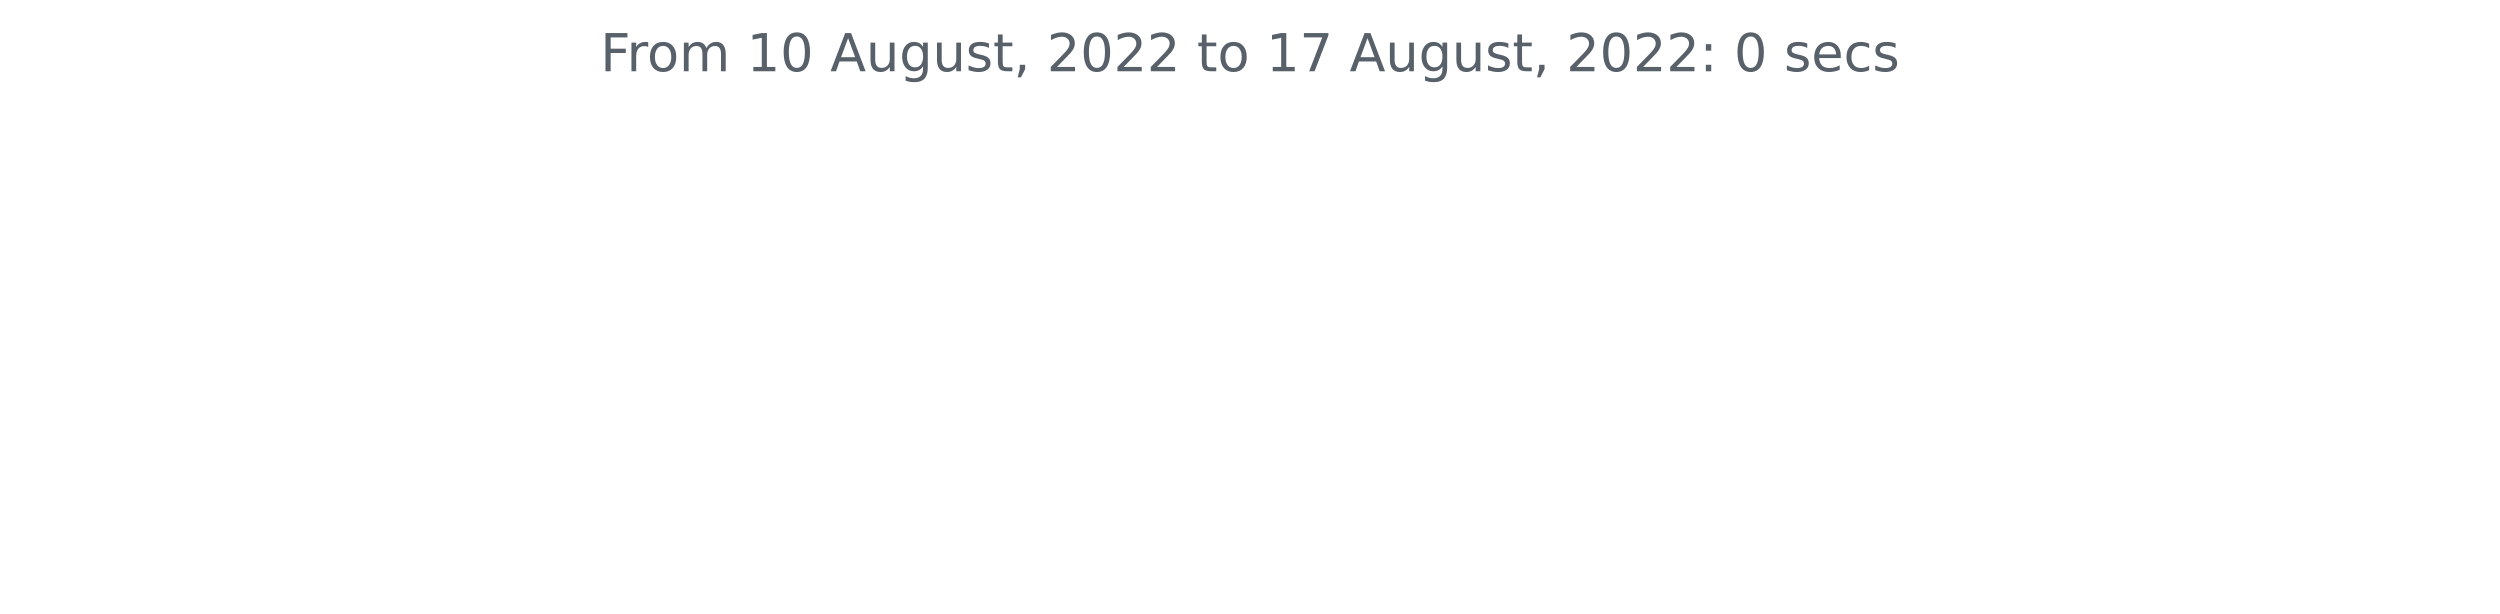
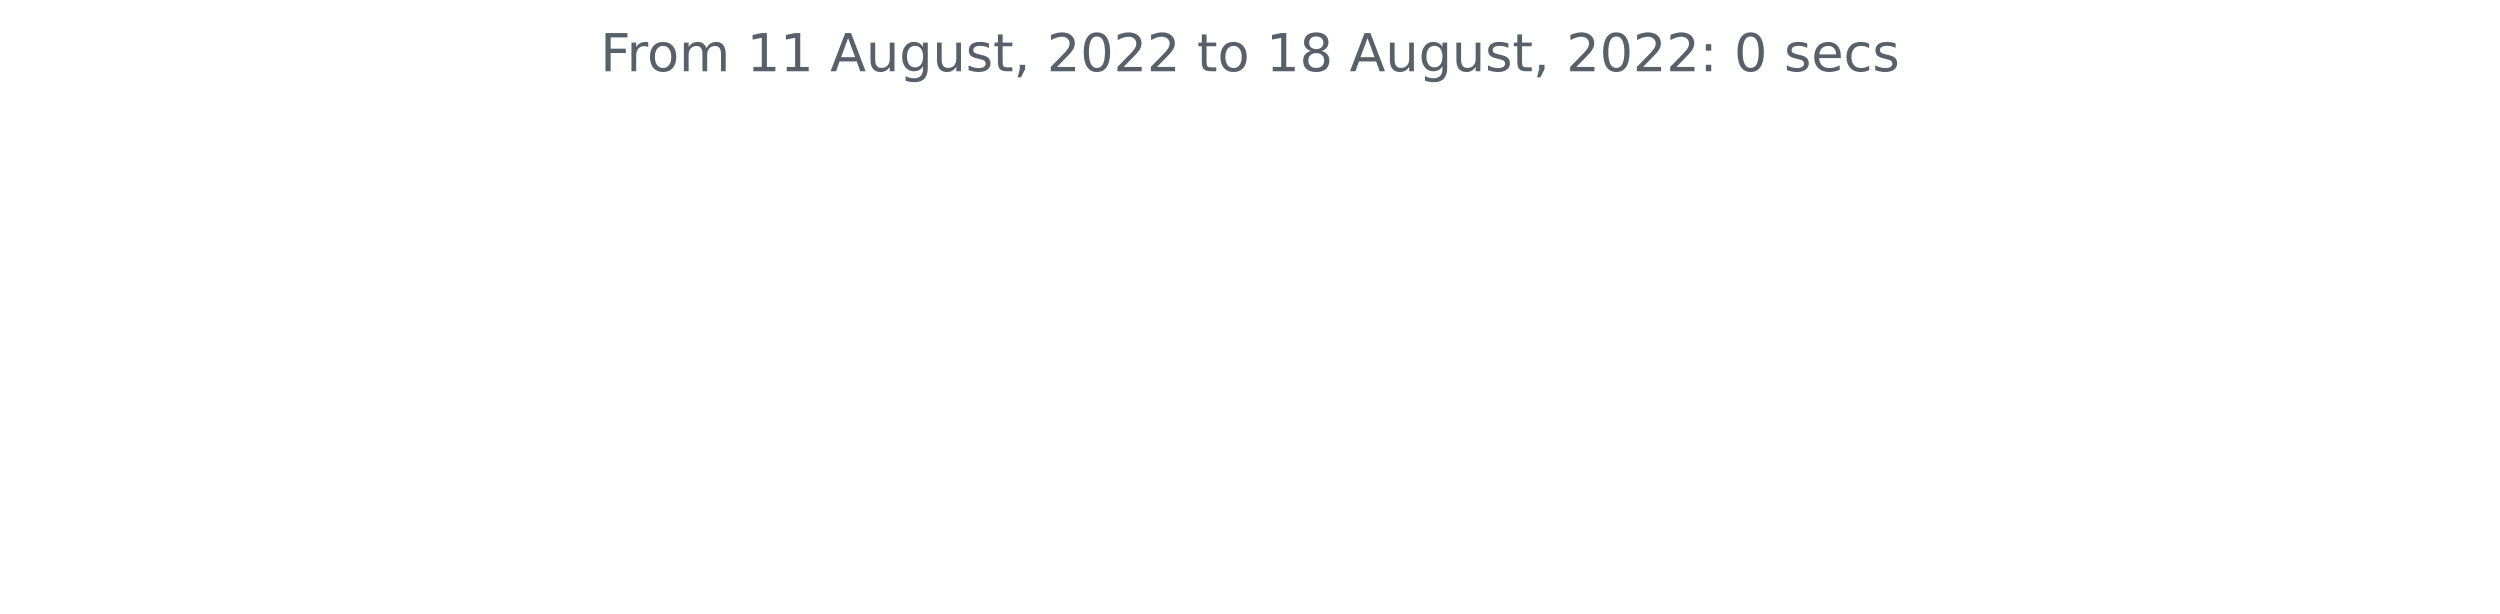
<svg xmlns="http://www.w3.org/2000/svg" xmlns:xlink="http://www.w3.org/1999/xlink" width="572.4pt" height="140.398pt" viewBox="0 0 572.4 140.398" version="1.1">
  <defs>
    <style type="text/css">*{stroke-linejoin: round; stroke-linecap: butt}</style>
  </defs>
  <g id="figure_1">
    <g id="patch_1">
      <path d="M 0 140.398  L 572.4 140.398  L 572.4 0  L 0 0  L 0 140.398  z " style="fill: none" />
    </g>
    <g id="axes_1">
      <g id="matplotlib.axis_1" />
      <g id="matplotlib.axis_2" />
      <g id="text_1">
        <g style="fill: #586069" transform="translate(137.4544 16.31812)scale(0.12 -0.12)">
          <defs>
            <path id="DejaVuSans-46" d="M 628 4666  L 3309 4666  L 3309 4134  L 1259 4134  L 1259 2759  L 3109 2759  L 3109 2228  L 1259 2228  L 1259 0  L 628 0  L 628 4666  z " transform="scale(0.015625)" />
            <path id="DejaVuSans-72" d="M 2631 2963  Q 2534 3019 2420 3045  Q 2306 3072 2169 3072  Q 1681 3072 1420 2755  Q 1159 2438 1159 1844  L 1159 0  L 581 0  L 581 3500  L 1159 3500  L 1159 2956  Q 1341 3275 1631 3429  Q 1922 3584 2338 3584  Q 2397 3584 2469 3576  Q 2541 3569 2628 3553  L 2631 2963  z " transform="scale(0.015625)" />
            <path id="DejaVuSans-6f" d="M 1959 3097  Q 1497 3097 1228 2736  Q 959 2375 959 1747  Q 959 1119 1226 758  Q 1494 397 1959 397  Q 2419 397 2687 759  Q 2956 1122 2956 1747  Q 2956 2369 2687 2733  Q 2419 3097 1959 3097  z M 1959 3584  Q 2709 3584 3137 3096  Q 3566 2609 3566 1747  Q 3566 888 3137 398  Q 2709 -91 1959 -91  Q 1206 -91 779 398  Q 353 888 353 1747  Q 353 2609 779 3096  Q 1206 3584 1959 3584  z " transform="scale(0.015625)" />
            <path id="DejaVuSans-6d" d="M 3328 2828  Q 3544 3216 3844 3400  Q 4144 3584 4550 3584  Q 5097 3584 5394 3201  Q 5691 2819 5691 2113  L 5691 0  L 5113 0  L 5113 2094  Q 5113 2597 4934 2840  Q 4756 3084 4391 3084  Q 3944 3084 3684 2787  Q 3425 2491 3425 1978  L 3425 0  L 2847 0  L 2847 2094  Q 2847 2600 2669 2842  Q 2491 3084 2119 3084  Q 1678 3084 1418 2786  Q 1159 2488 1159 1978  L 1159 0  L 581 0  L 581 3500  L 1159 3500  L 1159 2956  Q 1356 3278 1631 3431  Q 1906 3584 2284 3584  Q 2666 3584 2933 3390  Q 3200 3197 3328 2828  z " transform="scale(0.015625)" />
            <path id="DejaVuSans-20" transform="scale(0.015625)" />
            <path id="DejaVuSans-31" d="M 794 531  L 1825 531  L 1825 4091  L 703 3866  L 703 4441  L 1819 4666  L 2450 4666  L 2450 531  L 3481 531  L 3481 0  L 794 0  L 794 531  z " transform="scale(0.015625)" />
-             <path id="DejaVuSans-30" d="M 2034 4250  Q 1547 4250 1301 3770  Q 1056 3291 1056 2328  Q 1056 1369 1301 889  Q 1547 409 2034 409  Q 2525 409 2770 889  Q 3016 1369 3016 2328  Q 3016 3291 2770 3770  Q 2525 4250 2034 4250  z M 2034 4750  Q 2819 4750 3233 4129  Q 3647 3509 3647 2328  Q 3647 1150 3233 529  Q 2819 -91 2034 -91  Q 1250 -91 836 529  Q 422 1150 422 2328  Q 422 3509 836 4129  Q 1250 4750 2034 4750  z " transform="scale(0.015625)" />
            <path id="DejaVuSans-41" d="M 2188 4044  L 1331 1722  L 3047 1722  L 2188 4044  z M 1831 4666  L 2547 4666  L 4325 0  L 3669 0  L 3244 1197  L 1141 1197  L 716 0  L 50 0  L 1831 4666  z " transform="scale(0.015625)" />
            <path id="DejaVuSans-75" d="M 544 1381  L 544 3500  L 1119 3500  L 1119 1403  Q 1119 906 1312 657  Q 1506 409 1894 409  Q 2359 409 2629 706  Q 2900 1003 2900 1516  L 2900 3500  L 3475 3500  L 3475 0  L 2900 0  L 2900 538  Q 2691 219 2414 64  Q 2138 -91 1772 -91  Q 1169 -91 856 284  Q 544 659 544 1381  z M 1991 3584  L 1991 3584  z " transform="scale(0.015625)" />
            <path id="DejaVuSans-67" d="M 2906 1791  Q 2906 2416 2648 2759  Q 2391 3103 1925 3103  Q 1463 3103 1205 2759  Q 947 2416 947 1791  Q 947 1169 1205 825  Q 1463 481 1925 481  Q 2391 481 2648 825  Q 2906 1169 2906 1791  z M 3481 434  Q 3481 -459 3084 -895  Q 2688 -1331 1869 -1331  Q 1566 -1331 1297 -1286  Q 1028 -1241 775 -1147  L 775 -588  Q 1028 -725 1275 -790  Q 1522 -856 1778 -856  Q 2344 -856 2625 -561  Q 2906 -266 2906 331  L 2906 616  Q 2728 306 2450 153  Q 2172 0 1784 0  Q 1141 0 747 490  Q 353 981 353 1791  Q 353 2603 747 3093  Q 1141 3584 1784 3584  Q 2172 3584 2450 3431  Q 2728 3278 2906 2969  L 2906 3500  L 3481 3500  L 3481 434  z " transform="scale(0.015625)" />
            <path id="DejaVuSans-73" d="M 2834 3397  L 2834 2853  Q 2591 2978 2328 3040  Q 2066 3103 1784 3103  Q 1356 3103 1142 2972  Q 928 2841 928 2578  Q 928 2378 1081 2264  Q 1234 2150 1697 2047  L 1894 2003  Q 2506 1872 2764 1633  Q 3022 1394 3022 966  Q 3022 478 2636 193  Q 2250 -91 1575 -91  Q 1294 -91 989 -36  Q 684 19 347 128  L 347 722  Q 666 556 975 473  Q 1284 391 1588 391  Q 1994 391 2212 530  Q 2431 669 2431 922  Q 2431 1156 2273 1281  Q 2116 1406 1581 1522  L 1381 1569  Q 847 1681 609 1914  Q 372 2147 372 2553  Q 372 3047 722 3315  Q 1072 3584 1716 3584  Q 2034 3584 2315 3537  Q 2597 3491 2834 3397  z " transform="scale(0.015625)" />
            <path id="DejaVuSans-74" d="M 1172 4494  L 1172 3500  L 2356 3500  L 2356 3053  L 1172 3053  L 1172 1153  Q 1172 725 1289 603  Q 1406 481 1766 481  L 2356 481  L 2356 0  L 1766 0  Q 1100 0 847 248  Q 594 497 594 1153  L 594 3053  L 172 3053  L 172 3500  L 594 3500  L 594 4494  L 1172 4494  z " transform="scale(0.015625)" />
            <path id="DejaVuSans-2c" d="M 750 794  L 1409 794  L 1409 256  L 897 -744  L 494 -744  L 750 256  L 750 794  z " transform="scale(0.015625)" />
            <path id="DejaVuSans-32" d="M 1228 531  L 3431 531  L 3431 0  L 469 0  L 469 531  Q 828 903 1448 1529  Q 2069 2156 2228 2338  Q 2531 2678 2651 2914  Q 2772 3150 2772 3378  Q 2772 3750 2511 3984  Q 2250 4219 1831 4219  Q 1534 4219 1204 4116  Q 875 4013 500 3803  L 500 4441  Q 881 4594 1212 4672  Q 1544 4750 1819 4750  Q 2544 4750 2975 4387  Q 3406 4025 3406 3419  Q 3406 3131 3298 2873  Q 3191 2616 2906 2266  Q 2828 2175 2409 1742  Q 1991 1309 1228 531  z " transform="scale(0.015625)" />
-             <path id="DejaVuSans-37" d="M 525 4666  L 3525 4666  L 3525 4397  L 1831 0  L 1172 0  L 2766 4134  L 525 4134  L 525 4666  z " transform="scale(0.015625)" />
+             <path id="DejaVuSans-30" d="M 2034 4250  Q 1547 4250 1301 3770  Q 1056 3291 1056 2328  Q 1056 1369 1301 889  Q 1547 409 2034 409  Q 2525 409 2770 889  Q 3016 1369 3016 2328  Q 3016 3291 2770 3770  Q 2525 4250 2034 4250  z M 2034 4750  Q 2819 4750 3233 4129  Q 3647 3509 3647 2328  Q 3647 1150 3233 529  Q 2819 -91 2034 -91  Q 1250 -91 836 529  Q 422 1150 422 2328  Q 422 3509 836 4129  Q 1250 4750 2034 4750  z " transform="scale(0.015625)" />
+             <path id="DejaVuSans-38" d="M 2034 2216  Q 1584 2216 1326 1975  Q 1069 1734 1069 1313  Q 1069 891 1326 650  Q 1584 409 2034 409  Q 2484 409 2743 651  Q 3003 894 3003 1313  Q 3003 1734 2745 1975  Q 2488 2216 2034 2216  z M 1403 2484  Q 997 2584 770 2862  Q 544 3141 544 3541  Q 544 4100 942 4425  Q 1341 4750 2034 4750  Q 2731 4750 3128 4425  Q 3525 4100 3525 3541  Q 3525 3141 3298 2862  Q 3072 2584 2669 2484  Q 3125 2378 3379 2068  Q 3634 1759 3634 1313  Q 3634 634 3220 271  Q 2806 -91 2034 -91  Q 1263 -91 848 271  Q 434 634 434 1313  Q 434 1759 690 2068  Q 947 2378 1403 2484  z M 1172 3481  Q 1172 3119 1398 2916  Q 1625 2713 2034 2713  Q 2441 2713 2670 2916  Q 2900 3119 2900 3481  Q 2900 3844 2670 4047  Q 2441 4250 2034 4250  Q 1625 4250 1398 4047  Q 1172 3844 1172 3481  z " transform="scale(0.015625)" />
            <path id="DejaVuSans-3a" d="M 750 794  L 1409 794  L 1409 0  L 750 0  L 750 794  z M 750 3309  L 1409 3309  L 1409 2516  L 750 2516  L 750 3309  z " transform="scale(0.015625)" />
            <path id="DejaVuSans-65" d="M 3597 1894  L 3597 1613  L 953 1613  Q 991 1019 1311 708  Q 1631 397 2203 397  Q 2534 397 2845 478  Q 3156 559 3463 722  L 3463 178  Q 3153 47 2828 -22  Q 2503 -91 2169 -91  Q 1331 -91 842 396  Q 353 884 353 1716  Q 353 2575 817 3079  Q 1281 3584 2069 3584  Q 2775 3584 3186 3129  Q 3597 2675 3597 1894  z M 3022 2063  Q 3016 2534 2758 2815  Q 2500 3097 2075 3097  Q 1594 3097 1305 2825  Q 1016 2553 972 2059  L 3022 2063  z " transform="scale(0.015625)" />
            <path id="DejaVuSans-63" d="M 3122 3366  L 3122 2828  Q 2878 2963 2633 3030  Q 2388 3097 2138 3097  Q 1578 3097 1268 2742  Q 959 2388 959 1747  Q 959 1106 1268 751  Q 1578 397 2138 397  Q 2388 397 2633 464  Q 2878 531 3122 666  L 3122 134  Q 2881 22 2623 -34  Q 2366 -91 2075 -91  Q 1284 -91 818 406  Q 353 903 353 1747  Q 353 2603 823 3093  Q 1294 3584 2113 3584  Q 2378 3584 2631 3529  Q 2884 3475 3122 3366  z " transform="scale(0.015625)" />
          </defs>
          <use xlink:href="#DejaVuSans-46" />
          <use xlink:href="#DejaVuSans-72" x="50.27" />
          <use xlink:href="#DejaVuSans-6f" x="89.133" />
          <use xlink:href="#DejaVuSans-6d" x="150.314" />
          <use xlink:href="#DejaVuSans-20" x="247.727" />
          <use xlink:href="#DejaVuSans-31" x="279.514" />
-           <use xlink:href="#DejaVuSans-30" x="343.137" />
+           <use xlink:href="#DejaVuSans-31" x="343.137" />
          <use xlink:href="#DejaVuSans-20" x="406.76" />
          <use xlink:href="#DejaVuSans-41" x="438.547" />
          <use xlink:href="#DejaVuSans-75" x="506.955" />
          <use xlink:href="#DejaVuSans-67" x="570.334" />
          <use xlink:href="#DejaVuSans-75" x="633.811" />
          <use xlink:href="#DejaVuSans-73" x="697.189" />
          <use xlink:href="#DejaVuSans-74" x="749.289" />
          <use xlink:href="#DejaVuSans-2c" x="788.498" />
          <use xlink:href="#DejaVuSans-20" x="820.285" />
          <use xlink:href="#DejaVuSans-32" x="852.072" />
          <use xlink:href="#DejaVuSans-30" x="915.695" />
          <use xlink:href="#DejaVuSans-32" x="979.318" />
          <use xlink:href="#DejaVuSans-32" x="1042.941" />
          <use xlink:href="#DejaVuSans-20" x="1106.564" />
          <use xlink:href="#DejaVuSans-74" x="1138.352" />
          <use xlink:href="#DejaVuSans-6f" x="1177.561" />
          <use xlink:href="#DejaVuSans-20" x="1238.742" />
          <use xlink:href="#DejaVuSans-31" x="1270.529" />
-           <use xlink:href="#DejaVuSans-37" x="1334.152" />
+           <use xlink:href="#DejaVuSans-38" x="1334.152" />
          <use xlink:href="#DejaVuSans-20" x="1397.775" />
          <use xlink:href="#DejaVuSans-41" x="1429.562" />
          <use xlink:href="#DejaVuSans-75" x="1497.971" />
          <use xlink:href="#DejaVuSans-67" x="1561.35" />
          <use xlink:href="#DejaVuSans-75" x="1624.826" />
          <use xlink:href="#DejaVuSans-73" x="1688.205" />
          <use xlink:href="#DejaVuSans-74" x="1740.305" />
          <use xlink:href="#DejaVuSans-2c" x="1779.514" />
          <use xlink:href="#DejaVuSans-20" x="1811.301" />
          <use xlink:href="#DejaVuSans-32" x="1843.088" />
          <use xlink:href="#DejaVuSans-30" x="1906.711" />
          <use xlink:href="#DejaVuSans-32" x="1970.334" />
          <use xlink:href="#DejaVuSans-32" x="2033.957" />
          <use xlink:href="#DejaVuSans-3a" x="2097.58" />
          <use xlink:href="#DejaVuSans-20" x="2131.271" />
          <use xlink:href="#DejaVuSans-30" x="2163.059" />
          <use xlink:href="#DejaVuSans-20" x="2226.682" />
          <use xlink:href="#DejaVuSans-73" x="2258.469" />
          <use xlink:href="#DejaVuSans-65" x="2310.568" />
          <use xlink:href="#DejaVuSans-63" x="2372.092" />
          <use xlink:href="#DejaVuSans-73" x="2427.072" />
        </g>
      </g>
    </g>
  </g>
</svg>
